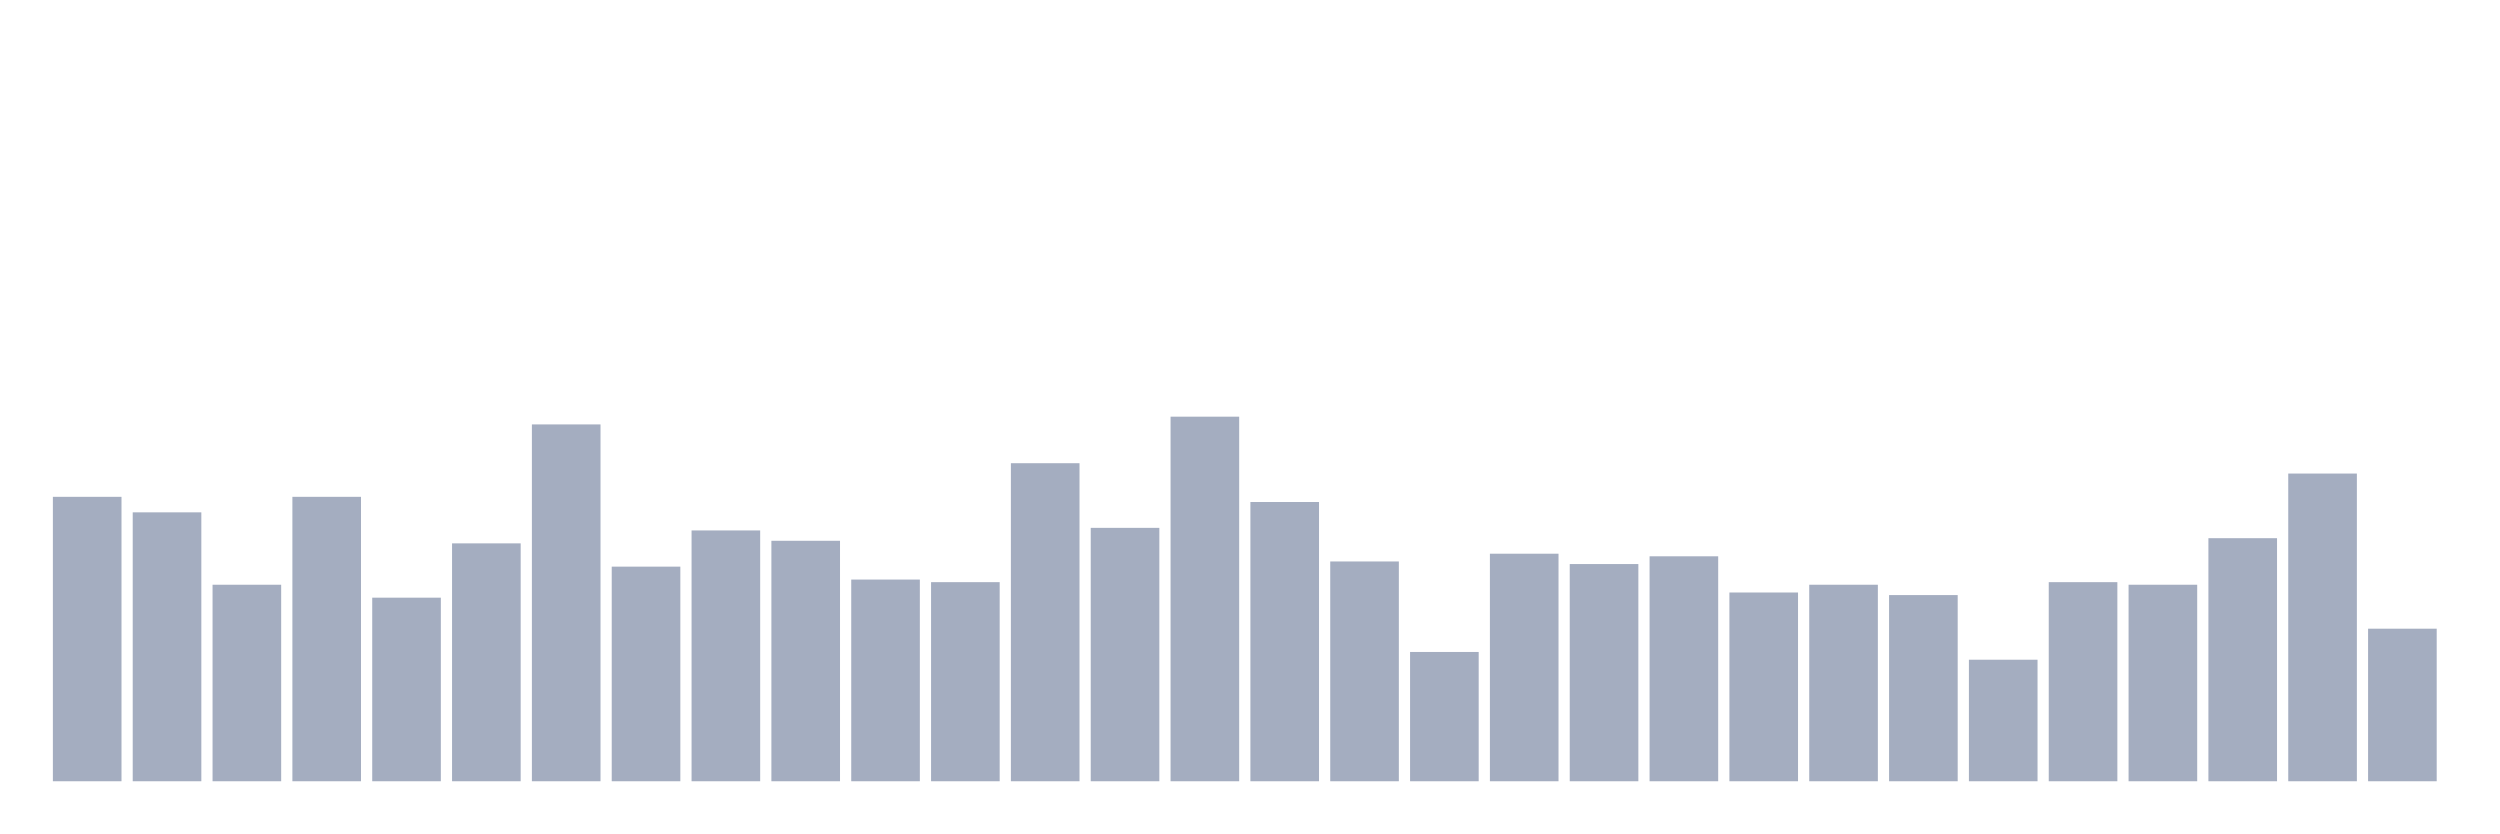
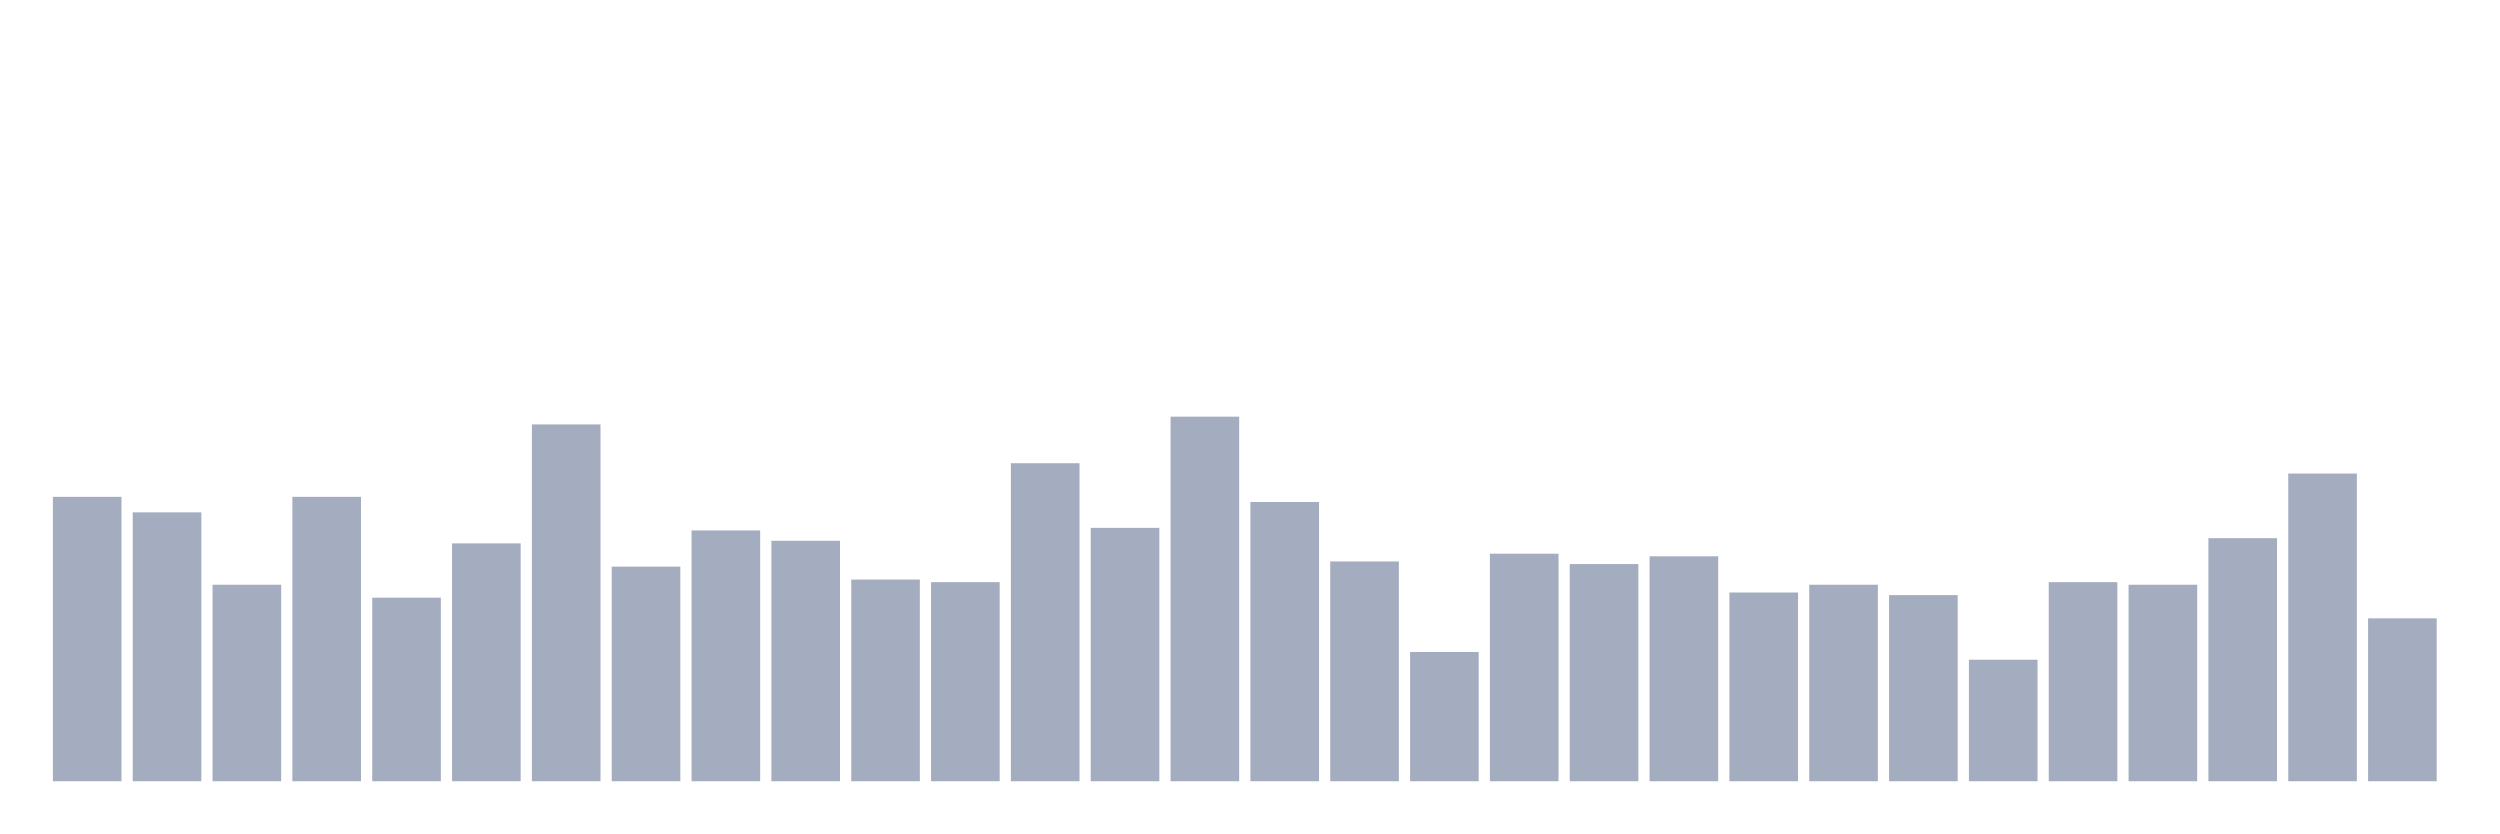
<svg xmlns="http://www.w3.org/2000/svg" viewBox="0 0 480 160">
  <g transform="translate(10,10)">
    <rect class="bar" x="0.153" width="13.175" y="85.39" height="54.61" fill="rgb(164,173,192)" />
    <rect class="bar" x="15.482" width="13.175" y="88.369" height="51.631" fill="rgb(164,173,192)" />
    <rect class="bar" x="30.81" width="13.175" y="102.27" height="37.73" fill="rgb(164,173,192)" />
    <rect class="bar" x="46.138" width="13.175" y="85.39" height="54.61" fill="rgb(164,173,192)" />
    <rect class="bar" x="61.466" width="13.175" y="104.752" height="35.248" fill="rgb(164,173,192)" />
    <rect class="bar" x="76.794" width="13.175" y="94.326" height="45.674" fill="rgb(164,173,192)" />
    <rect class="bar" x="92.123" width="13.175" y="71.489" height="68.511" fill="rgb(164,173,192)" />
    <rect class="bar" x="107.451" width="13.175" y="98.794" height="41.206" fill="rgb(164,173,192)" />
    <rect class="bar" x="122.779" width="13.175" y="91.844" height="48.156" fill="rgb(164,173,192)" />
    <rect class="bar" x="138.107" width="13.175" y="93.83" height="46.17" fill="rgb(164,173,192)" />
    <rect class="bar" x="153.436" width="13.175" y="101.277" height="38.723" fill="rgb(164,173,192)" />
    <rect class="bar" x="168.764" width="13.175" y="101.773" height="38.227" fill="rgb(164,173,192)" />
    <rect class="bar" x="184.092" width="13.175" y="78.936" height="61.064" fill="rgb(164,173,192)" />
    <rect class="bar" x="199.42" width="13.175" y="91.348" height="48.652" fill="rgb(164,173,192)" />
    <rect class="bar" x="214.748" width="13.175" y="70" height="70" fill="rgb(164,173,192)" />
    <rect class="bar" x="230.077" width="13.175" y="86.383" height="53.617" fill="rgb(164,173,192)" />
    <rect class="bar" x="245.405" width="13.175" y="97.801" height="42.199" fill="rgb(164,173,192)" />
    <rect class="bar" x="260.733" width="13.175" y="115.177" height="24.823" fill="rgb(164,173,192)" />
    <rect class="bar" x="276.061" width="13.175" y="96.312" height="43.688" fill="rgb(164,173,192)" />
    <rect class="bar" x="291.39" width="13.175" y="98.298" height="41.702" fill="rgb(164,173,192)" />
    <rect class="bar" x="306.718" width="13.175" y="96.809" height="43.191" fill="rgb(164,173,192)" />
    <rect class="bar" x="322.046" width="13.175" y="103.759" height="36.241" fill="rgb(164,173,192)" />
    <rect class="bar" x="337.374" width="13.175" y="102.27" height="37.73" fill="rgb(164,173,192)" />
    <rect class="bar" x="352.702" width="13.175" y="104.255" height="35.745" fill="rgb(164,173,192)" />
    <rect class="bar" x="368.031" width="13.175" y="116.667" height="23.333" fill="rgb(164,173,192)" />
    <rect class="bar" x="383.359" width="13.175" y="101.773" height="38.227" fill="rgb(164,173,192)" />
    <rect class="bar" x="398.687" width="13.175" y="102.27" height="37.73" fill="rgb(164,173,192)" />
    <rect class="bar" x="414.015" width="13.175" y="93.333" height="46.667" fill="rgb(164,173,192)" />
    <rect class="bar" x="429.344" width="13.175" y="80.922" height="59.078" fill="rgb(164,173,192)" />
-     <rect class="bar" x="444.672" width="13.175" y="110.709" height="29.291" fill="rgb(164,173,192)" />
+     <rect class="bar" x="444.672" width="13.175" y="108.723" height="31.277" fill="rgb(164,173,192)" />
  </g>
</svg>
